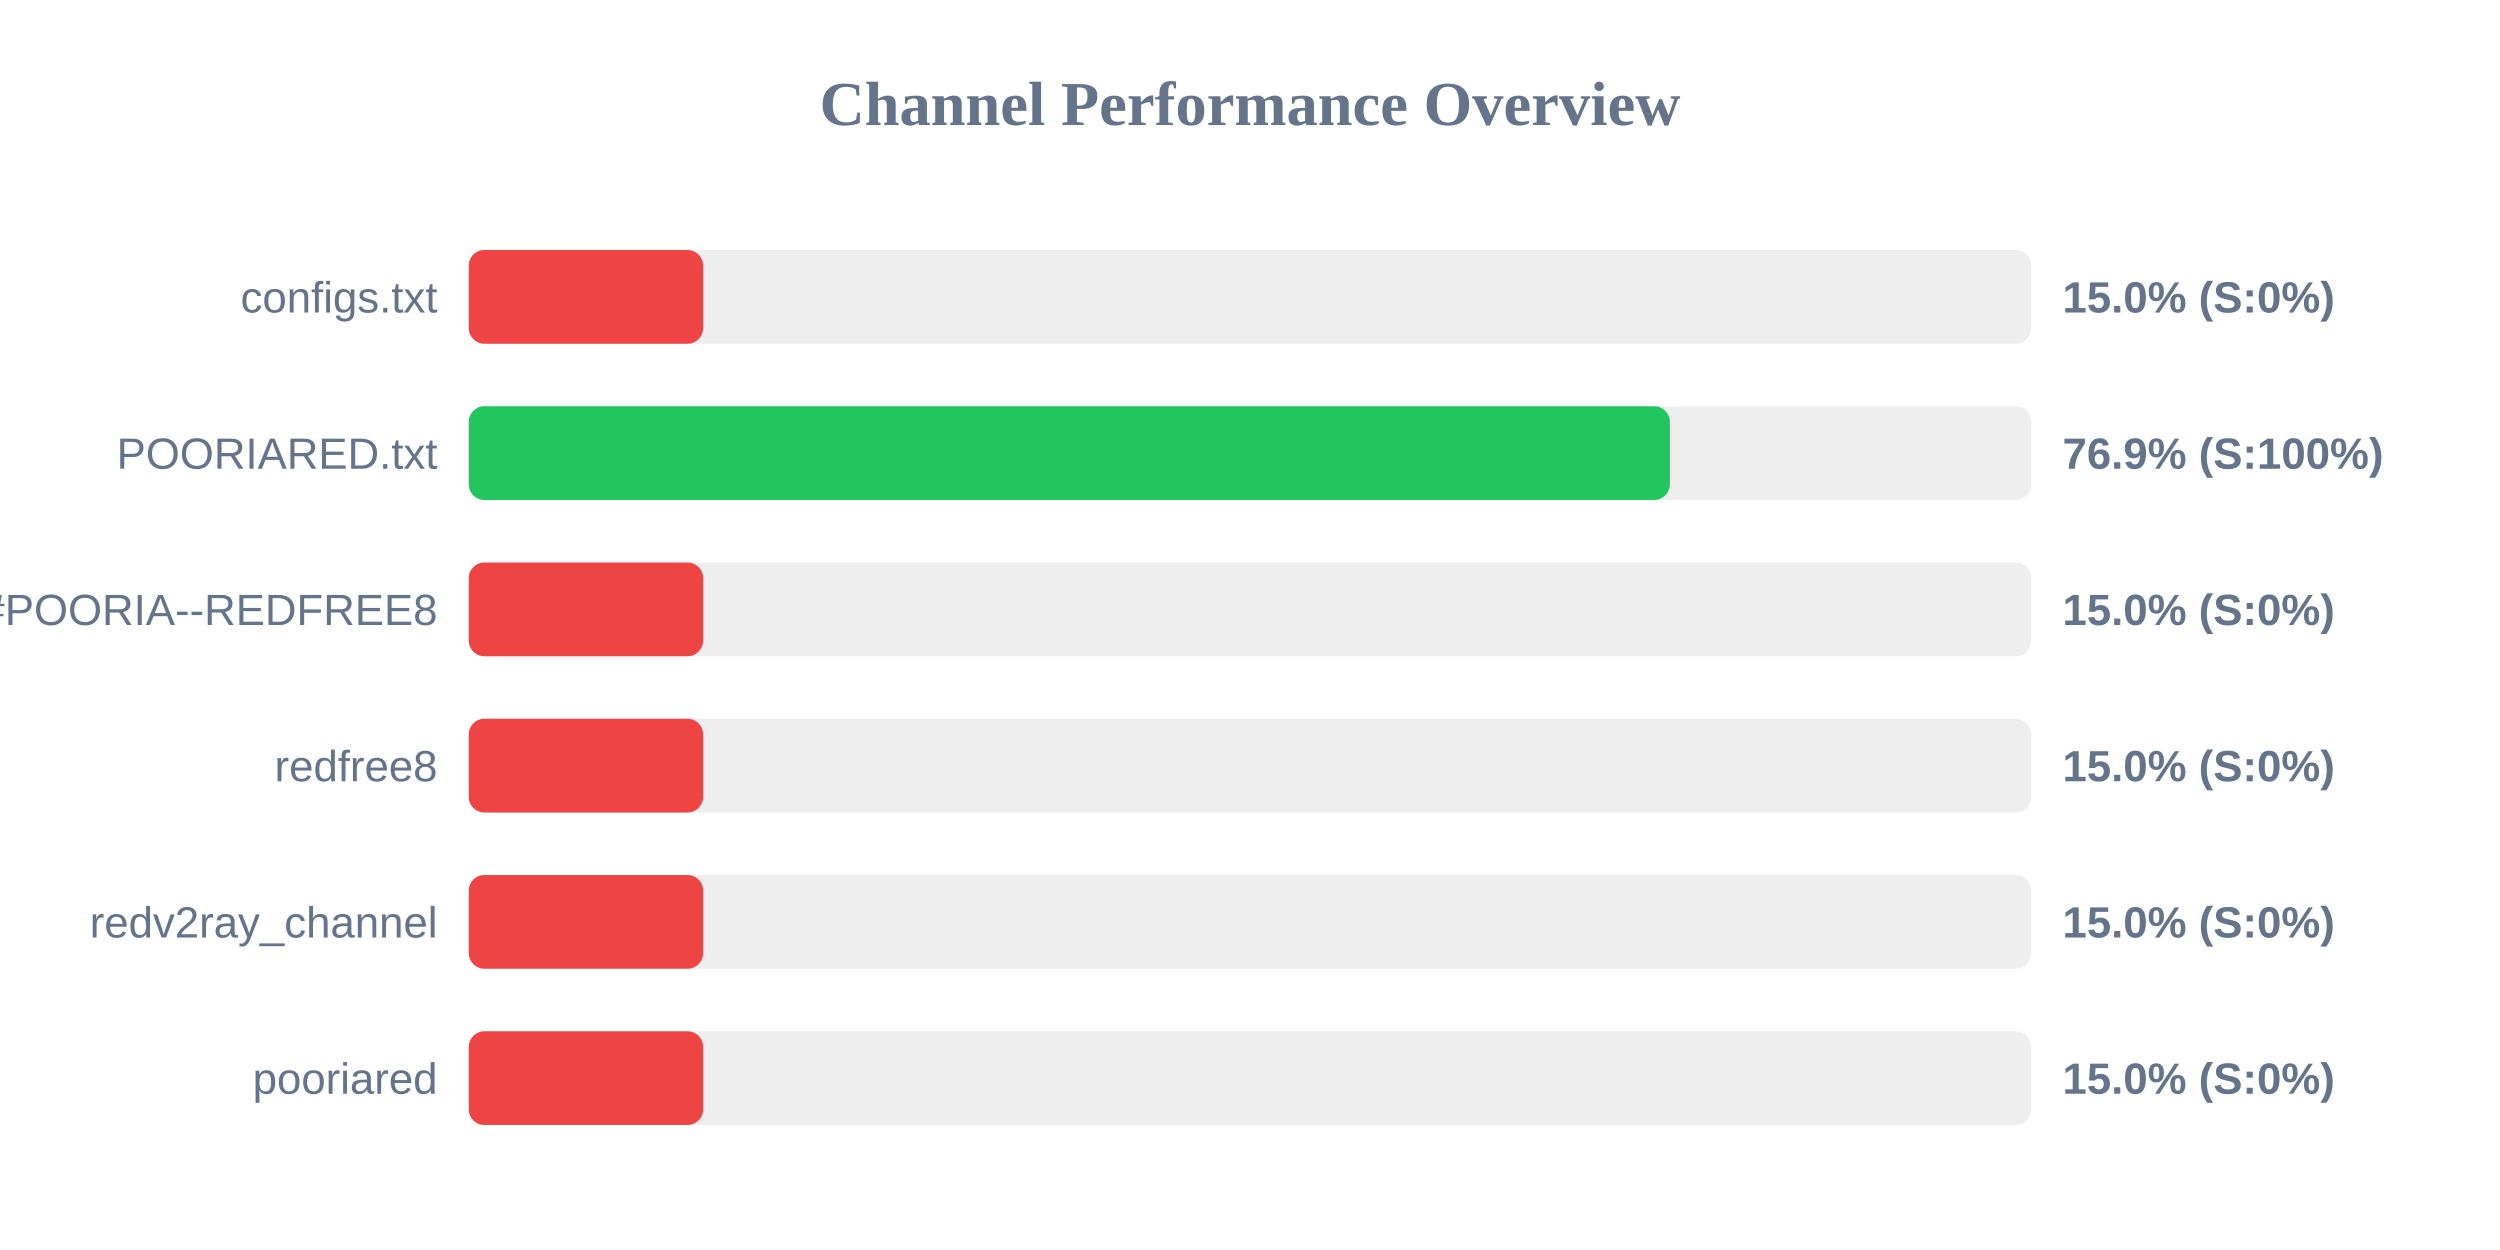
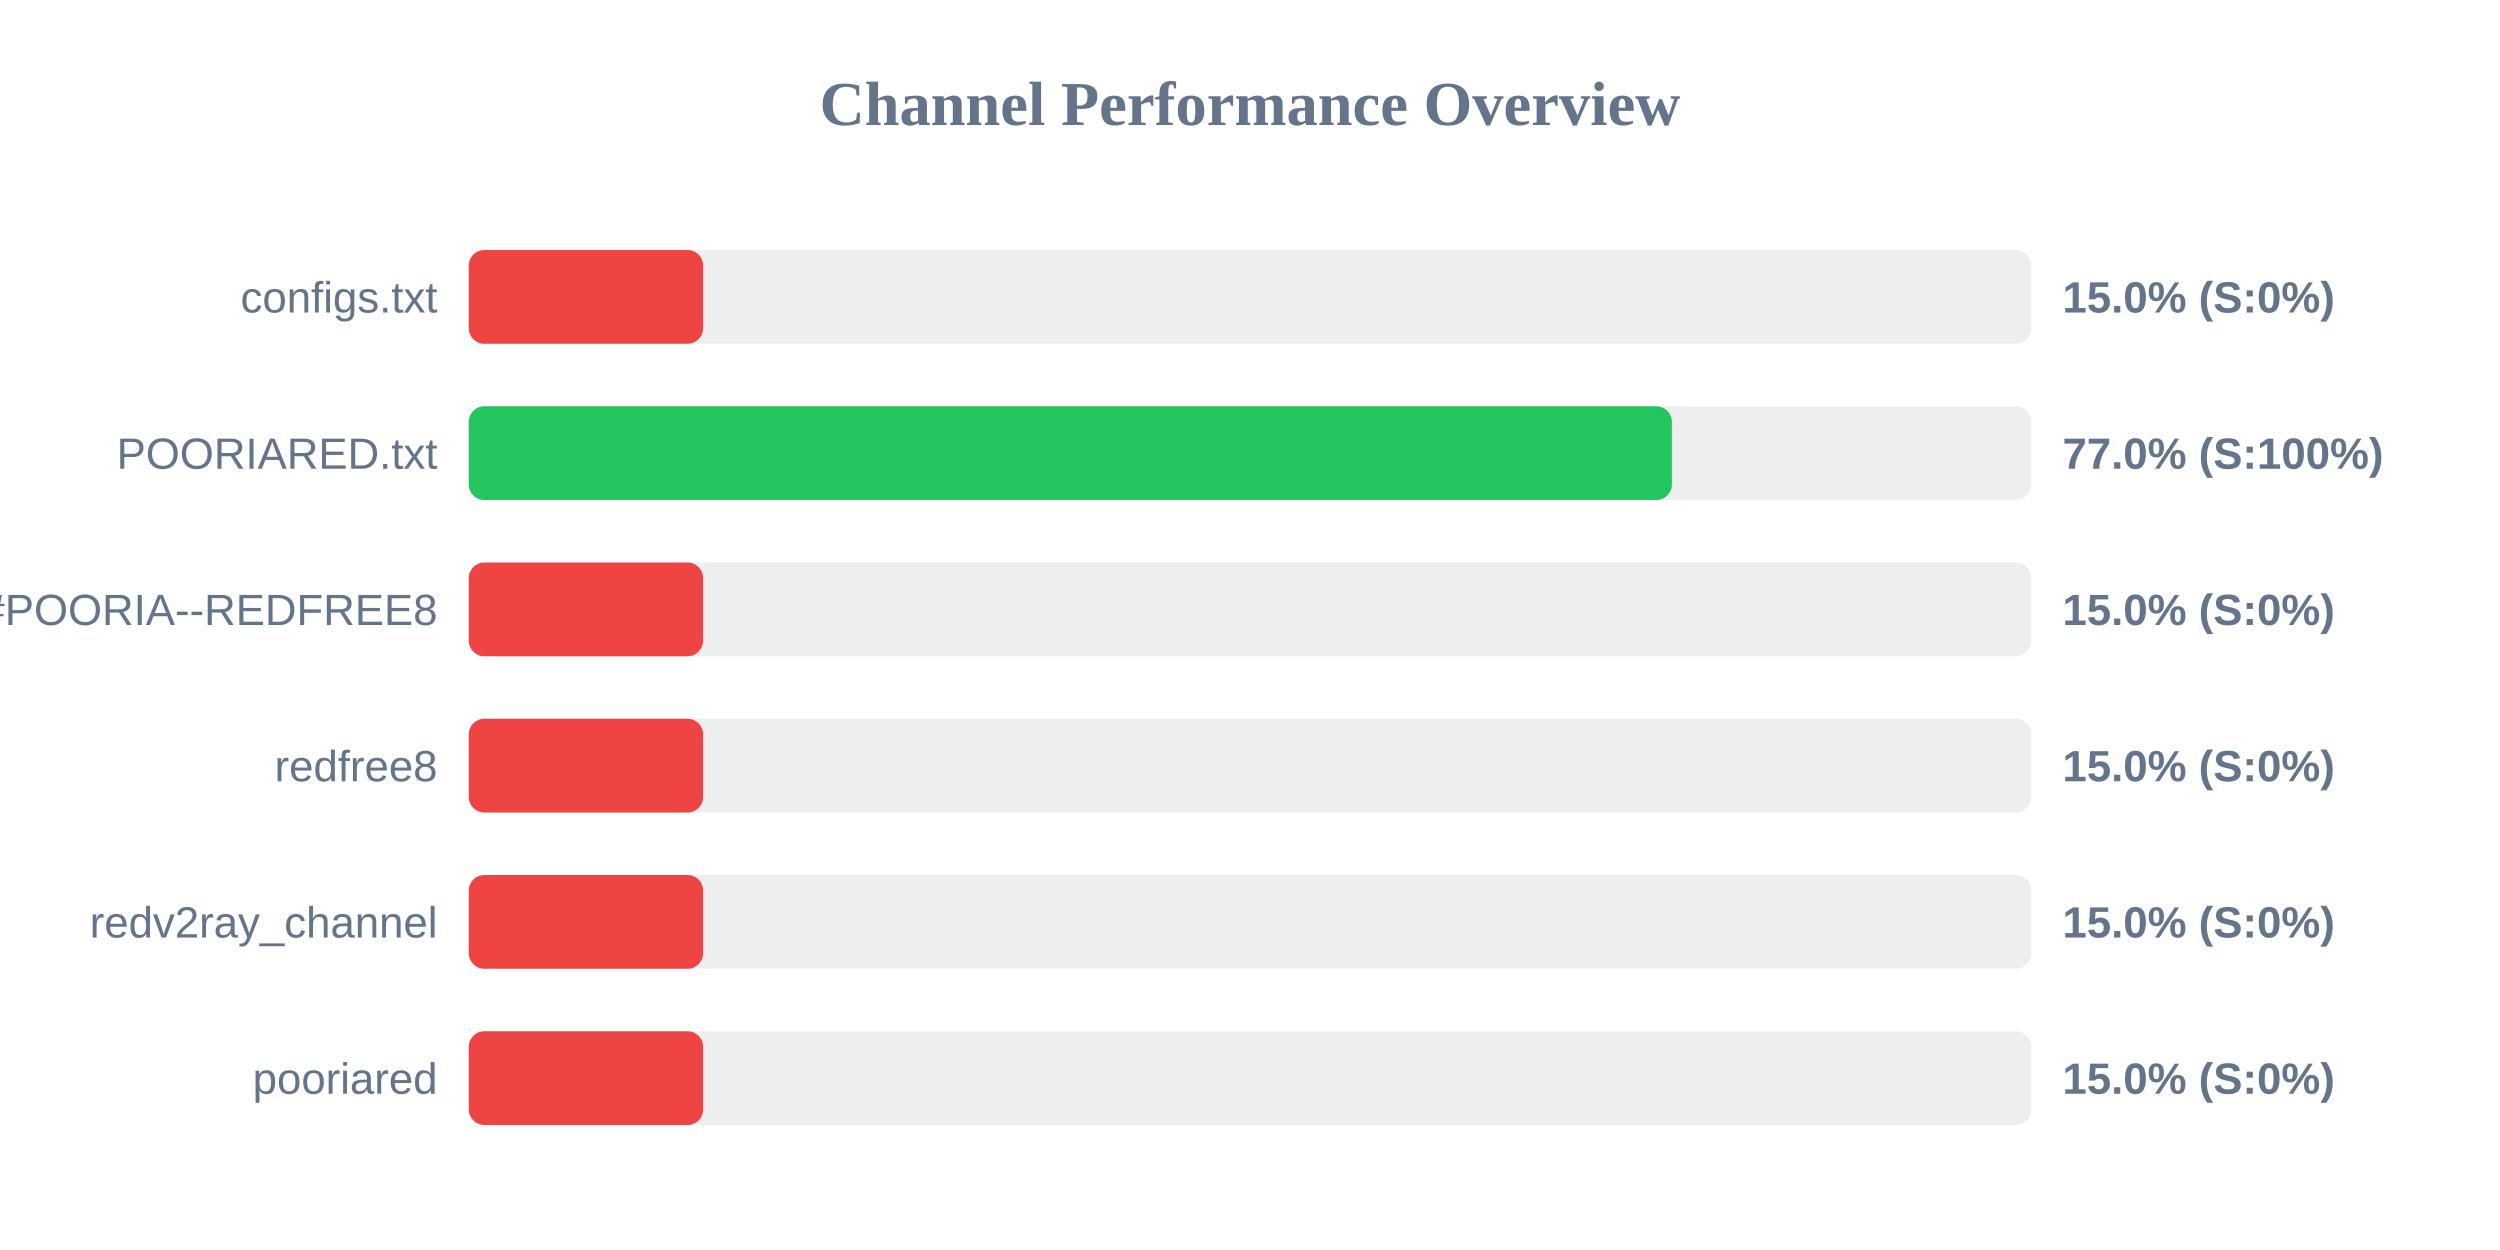
<svg xmlns="http://www.w3.org/2000/svg" width="800" height="400" version="1.1">
  <style>
        .row { font: 14px Arial; fill: #64748b; }
        .score { font: bold 14px Arial; fill: #64748b; }
    </style>
  <text x="400" y="40" text-anchor="middle" font-size="20px" font-weight="bold" fill="#64748b">Channel Performance Overview</text>
  <rect x="150" y="80" width="500" height="30" fill="#eee" rx="5" />
  <rect x="150" y="80" width="75.0" height="30" fill="#ef4444" rx="5" />
  <text x="140" y="100" text-anchor="end" class="row">configs.txt</text>
  <text x="660" y="100" text-anchor="start" class="score">15.0% (S:0%)</text>
  <rect x="150" y="130" width="500" height="30" fill="#eee" rx="5" />
-   <rect x="150" y="130" width="384.35" height="30" fill="#22c55e" rx="5" />
+   <rect x="150" y="130" width="385.0" height="30" fill="#22c55e" rx="5" />
  <text x="140" y="150" text-anchor="end" class="row">POORIARED.txt</text>
-   <text x="660" y="150" text-anchor="start" class="score">76.9% (S:100%)</text>
+   <text x="660" y="150" text-anchor="start" class="score">77.0% (S:100%)</text>
  <rect x="150" y="180" width="500" height="30" fill="#eee" rx="5" />
  <rect x="150" y="180" width="75.0" height="30" fill="#ef4444" rx="5" />
  <text x="140" y="200" text-anchor="end" class="row">POORIA--REDFREE8.txt#POORIA--REDFREE8</text>
  <text x="660" y="200" text-anchor="start" class="score">15.0% (S:0%)</text>
  <rect x="150" y="230" width="500" height="30" fill="#eee" rx="5" />
  <rect x="150" y="230" width="75.0" height="30" fill="#ef4444" rx="5" />
  <text x="140" y="250" text-anchor="end" class="row">redfree8</text>
  <text x="660" y="250" text-anchor="start" class="score">15.0% (S:0%)</text>
  <rect x="150" y="280" width="500" height="30" fill="#eee" rx="5" />
  <rect x="150" y="280" width="75.0" height="30" fill="#ef4444" rx="5" />
  <text x="140" y="300" text-anchor="end" class="row">redv2ray_channel</text>
  <text x="660" y="300" text-anchor="start" class="score">15.0% (S:0%)</text>
  <rect x="150" y="330" width="500" height="30" fill="#eee" rx="5" />
  <rect x="150" y="330" width="75.0" height="30" fill="#ef4444" rx="5" />
  <text x="140" y="350" text-anchor="end" class="row">pooriared</text>
  <text x="660" y="350" text-anchor="start" class="score">15.0% (S:0%)</text>
</svg>
